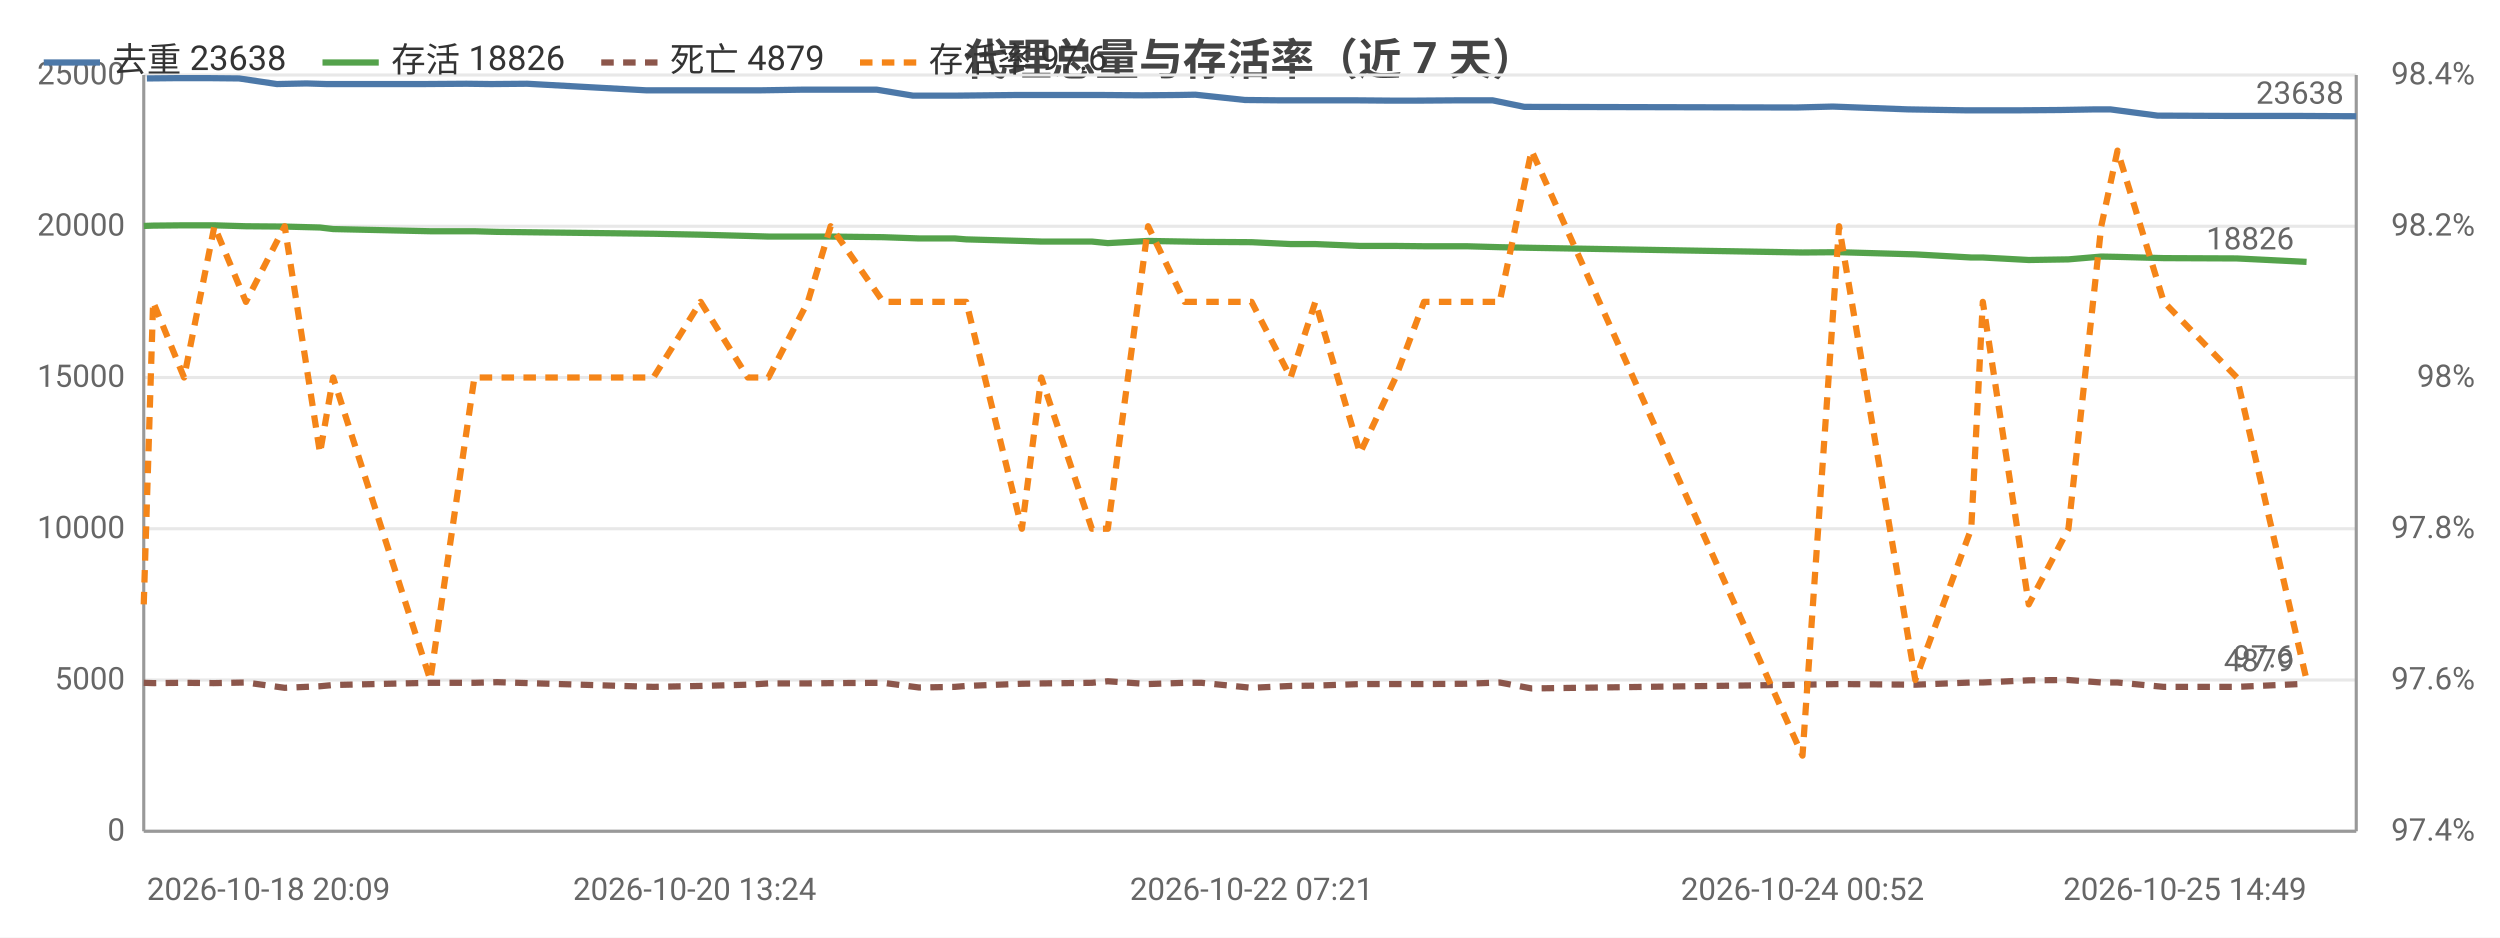
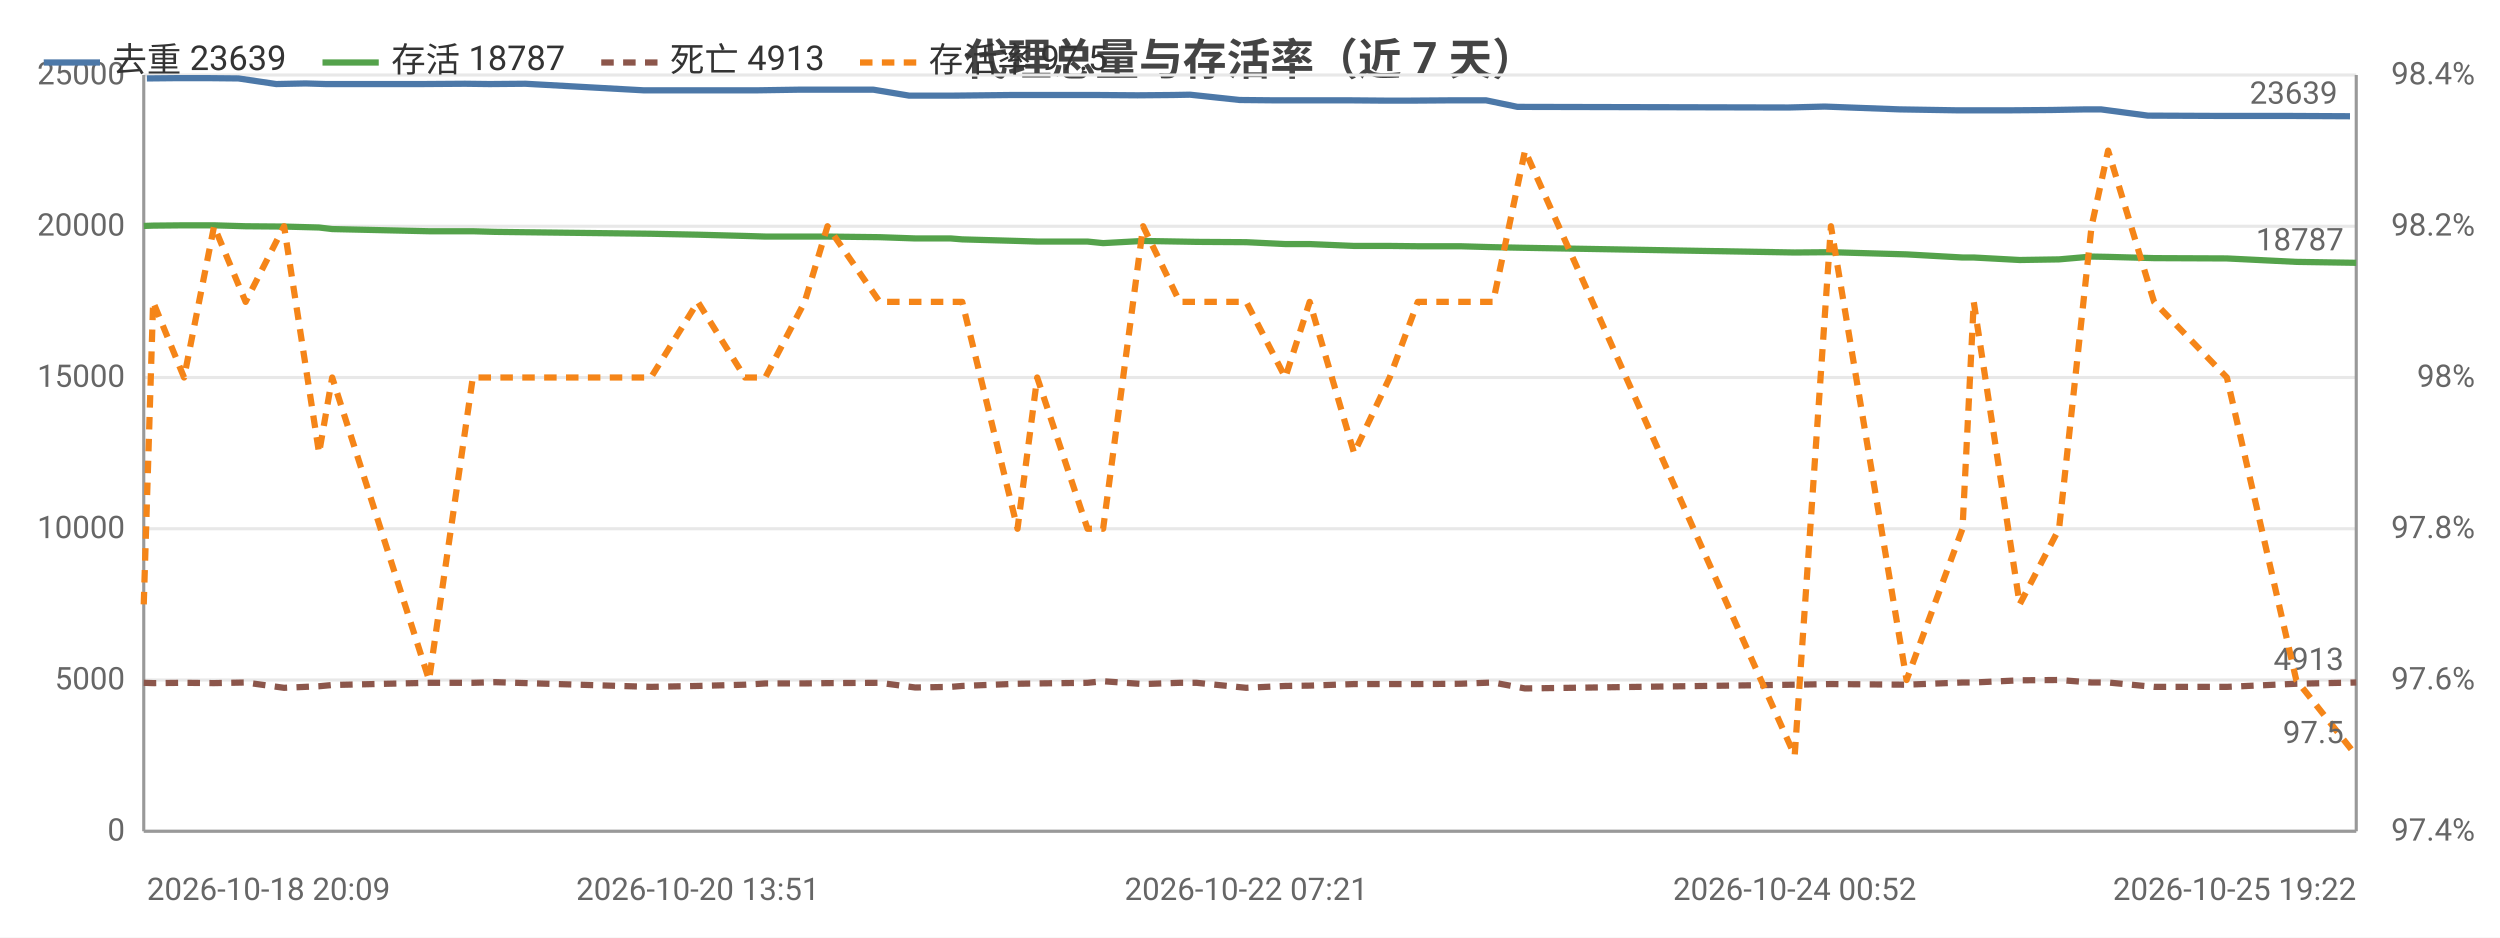
<svg xmlns="http://www.w3.org/2000/svg" width="800" height="300" viewBox="0 0 800 300">
  <rect width="800" height="300" fill="#ffffff" />
  <style>text{font-family:system-ui,-apple-system,'Segoe UI',Roboto,'PingFang SC','Microsoft YaHei','Noto Sans CJK SC',sans-serif}.g{stroke:#e8e8e8;stroke-width:1}.a{stroke:#999;stroke-width:1}.t{font-size:10px;fill:#666}.m{font-size:10px;text-anchor:middle;fill:#666}.e{font-size:10px;text-anchor:end;fill:#666}.l{font-size:11px;fill:#333}.tt{font-size:14px;font-weight:600;text-anchor:middle;fill:#444}.em{font-size:13px;text-anchor:middle;fill:#999}</style>
  <text class="tt" x="400.0" y="24">代理总量与存活率（近 7 天）</text>
  <line class="g" x1="46" y1="266" x2="754" y2="266" />
  <text class="e" x="40" y="269">0</text>
  <line class="g" x1="46" y1="217.6" x2="754" y2="217.6" />
  <text class="e" x="40" y="220.6">5000</text>
  <line class="g" x1="46" y1="169.2" x2="754" y2="169.2" />
  <text class="e" x="40" y="172.2">10000</text>
  <line class="g" x1="46" y1="120.8" x2="754" y2="120.8" />
  <text class="e" x="40" y="123.8">15000</text>
  <line class="g" x1="46" y1="72.4" x2="754" y2="72.4" />
  <text class="e" x="40" y="75.4">20000</text>
  <line class="g" x1="46" y1="24" x2="754" y2="24" />
  <text class="e" x="40" y="27">25000</text>
  <text class="e" x="792" y="269">97.4%</text>
  <text class="e" x="792" y="220.6">97.6%</text>
  <text class="e" x="792" y="172.2">97.8%</text>
  <text class="e" x="792" y="123.8">98%</text>
  <text class="e" x="792" y="75.4">98.2%</text>
  <text class="e" x="792" y="27">98.4%</text>
  <line class="a" x1="754" y1="24" x2="754" y2="266" />
  <line class="a" x1="46" y1="24" x2="46" y2="266" />
  <line class="a" x1="46" y1="266" x2="754" y2="266" />
-   <polyline fill="none" stroke="#4c78a8" stroke-width="2" stroke-linejoin="round" points="47.0,25.1 56.8,25.0 66.5,25.0 76.5,25.1 88.6,26.9 98.1,26.7 104.5,26.9 135.4,26.9 149.3,26.8 157.2,26.9 168.7,26.8 206.7,28.9 222.3,28.9 237.5,28.9 243.6,28.9 256.4,28.7 263.4,28.7 280.6,28.7 292.1,30.6 303.2,30.6 306.6,30.6 325.1,30.4 331.0,30.4 347.6,30.4 352.5,30.4 365.5,30.5 377.0,30.4 382.5,30.3 398.4,32.0 408.8,32.1 419.2,32.1 432.9,32.1 444.8,32.2 453.5,32.2 467.3,32.1 477.6,32.1 487.8,34.2 574.8,34.4 586.5,34.1 610.5,35.0 628.7,35.3 632.3,35.3 646.7,35.3 659.3,35.2 670.5,35.0 675.3,35.0 690.4,37.0 713.7,37.1 735.8,37.1 754,37.2" />
+   <polyline fill="none" stroke="#4c78a8" stroke-width="2" stroke-linejoin="round" points="47.0,25.1 56.8,25.0 66.4,25.0 76.3,25.1 88.4,26.9 97.8,26.7 104.3,26.9 134.9,26.9 148.8,26.8 156.7,26.9 168.1,26.8 205.9,28.9 221.4,28.9 236.6,28.9 242.6,28.9 255.4,28.7 262.3,28.7 279.5,28.7 290.9,30.6 302.0,30.6 305.4,30.6 323.7,30.4 329.7,30.4 346.2,30.4 351.0,30.4 364.0,30.5 375.4,30.4 380.8,30.3 396.7,32.0 407.0,32.1 417.4,32.1 431.0,32.1 442.9,32.2 451.5,32.2 465.3,32.1 475.5,32.1 485.6,34.2 572.3,34.4 583.9,34.1 607.8,35.0 625.9,35.3 629.4,35.3 643.8,35.3 656.4,35.2 667.5,35.0 672.3,35.0 687.3,37.0 710.5,37.1 732.5,37.1 752.0,37.2" />
  <circle cx="47.0" cy="25.1" r="4" fill="transparent" />
-   <circle cx="76.5" cy="25.1" r="4" fill="transparent" />
-   <circle cx="98.1" cy="26.7" r="4" fill="transparent" />
-   <circle cx="149.3" cy="26.8" r="4" fill="transparent" />
-   <circle cx="168.7" cy="26.8" r="4" fill="transparent" />
-   <circle cx="237.5" cy="28.9" r="4" fill="transparent" />
-   <circle cx="256.4" cy="28.7" r="4" fill="transparent" />
-   <circle cx="292.1" cy="30.6" r="4" fill="transparent" />
-   <circle cx="325.1" cy="30.4" r="4" fill="transparent" />
-   <circle cx="347.6" cy="30.4" r="4" fill="transparent" />
-   <circle cx="377.0" cy="30.4" r="4" fill="transparent" />
-   <circle cx="398.4" cy="32.0" r="4" fill="transparent" />
-   <circle cx="432.9" cy="32.1" r="4" fill="transparent" />
-   <circle cx="467.3" cy="32.1" r="4" fill="transparent" />
-   <circle cx="487.8" cy="34.2" r="4" fill="transparent" />
-   <circle cx="610.5" cy="35.0" r="4" fill="transparent" />
-   <circle cx="632.3" cy="35.3" r="4" fill="transparent" />
-   <circle cx="670.5" cy="35.0" r="4" fill="transparent" />
-   <circle cx="690.4" cy="37.0" r="4" fill="transparent" />
-   <circle cx="754" cy="37.2" r="4" fill="transparent" />
-   <text class="t" x="750" y="33.2" text-anchor="end" fill="#4c78a8">23638</text>
-   <polyline fill="none" stroke="#54a24b" stroke-width="2" stroke-linejoin="round" points="46,72.3 49.0,72.2 58.9,72.1 68.6,72.1 78.7,72.4 91.1,72.5 102.4,72.8 106.6,73.3 137.7,74.0 151.8,74.0 159.1,74.2 209.1,74.8 224.2,75.1 239.3,75.5 245.9,75.7 258.5,75.7 265.8,75.7 282.6,75.9 294.1,76.3 305.5,76.3 309.2,76.6 327.0,77.1 333.2,77.3 349.4,77.3 354.5,77.8 367.4,77.1 379.1,77.3 384.5,77.4 400.5,77.5 413.0,78.1 420.9,78.1 435.2,78.7 446.6,78.7 455.7,78.8 469.3,78.8 479.9,79.1 490.1,79.3 576.8,80.8 588.5,80.7 612.9,81.4 630.8,82.4 634.5,82.4 649.2,83.2 661.9,83.0 672.4,82.1 677.6,82.2 692.4,82.6 715.8,82.7 738.1,83.8" />
+   <circle cx="76.3" cy="25.1" r="4" fill="transparent" />
+   <circle cx="97.8" cy="26.7" r="4" fill="transparent" />
+   <circle cx="148.8" cy="26.8" r="4" fill="transparent" />
+   <circle cx="168.1" cy="26.8" r="4" fill="transparent" />
+   <circle cx="236.6" cy="28.9" r="4" fill="transparent" />
+   <circle cx="255.4" cy="28.7" r="4" fill="transparent" />
+   <circle cx="290.9" cy="30.6" r="4" fill="transparent" />
+   <circle cx="323.7" cy="30.4" r="4" fill="transparent" />
+   <circle cx="346.2" cy="30.4" r="4" fill="transparent" />
+   <circle cx="375.4" cy="30.4" r="4" fill="transparent" />
+   <circle cx="396.7" cy="32.0" r="4" fill="transparent" />
+   <circle cx="431.0" cy="32.1" r="4" fill="transparent" />
+   <circle cx="465.3" cy="32.1" r="4" fill="transparent" />
+   <circle cx="485.6" cy="34.2" r="4" fill="transparent" />
+   <circle cx="607.8" cy="35.0" r="4" fill="transparent" />
+   <circle cx="629.4" cy="35.3" r="4" fill="transparent" />
+   <circle cx="667.5" cy="35.0" r="4" fill="transparent" />
+   <circle cx="687.3" cy="37.0" r="4" fill="transparent" />
+   <circle cx="752.0" cy="37.2" r="4" fill="transparent" />
+   <text class="t" x="748.0" y="33.2" text-anchor="end" fill="#4c78a8">23639</text>
+   <polyline fill="none" stroke="#54a24b" stroke-width="2" stroke-linejoin="round" points="46,72.3 49.0,72.2 58.9,72.1 68.5,72.1 78.6,72.4 90.9,72.5 102.1,72.8 106.3,73.3 137.3,74.0 151.3,74.0 158.5,74.2 208.3,74.8 223.3,75.1 238.4,75.5 244.9,75.7 257.5,75.7 264.8,75.7 281.5,75.9 292.9,76.3 304.2,76.3 307.9,76.6 325.6,77.1 331.9,77.3 348.0,77.3 353.0,77.8 365.8,77.1 377.5,77.3 382.9,77.4 398.8,77.5 411.3,78.1 419.1,78.1 433.3,78.7 444.7,78.7 453.7,78.8 467.3,78.8 477.8,79.1 488.0,79.3 574.3,80.8 585.9,80.7 610.1,81.4 628.0,82.4 631.6,82.4 646.3,83.2 658.9,83.0 669.3,82.1 674.6,82.2 689.3,82.6 712.6,82.7 734.8,83.8 754,84.1" />
  <circle cx="46" cy="72.3" r="4" fill="transparent" />
-   <circle cx="68.6" cy="72.1" r="4" fill="transparent" />
-   <circle cx="91.1" cy="72.5" r="4" fill="transparent" />
-   <circle cx="137.7" cy="74.0" r="4" fill="transparent" />
-   <circle cx="159.1" cy="74.2" r="4" fill="transparent" />
-   <circle cx="239.3" cy="75.5" r="4" fill="transparent" />
-   <circle cx="258.5" cy="75.7" r="4" fill="transparent" />
-   <circle cx="294.1" cy="76.3" r="4" fill="transparent" />
-   <circle cx="309.2" cy="76.6" r="4" fill="transparent" />
-   <circle cx="349.4" cy="77.3" r="4" fill="transparent" />
-   <circle cx="367.4" cy="77.1" r="4" fill="transparent" />
-   <circle cx="400.5" cy="77.5" r="4" fill="transparent" />
-   <circle cx="420.9" cy="78.1" r="4" fill="transparent" />
-   <circle cx="455.7" cy="78.8" r="4" fill="transparent" />
-   <circle cx="479.9" cy="79.1" r="4" fill="transparent" />
-   <circle cx="588.5" cy="80.7" r="4" fill="transparent" />
-   <circle cx="630.8" cy="82.4" r="4" fill="transparent" />
-   <circle cx="661.9" cy="83.0" r="4" fill="transparent" />
-   <circle cx="677.6" cy="82.2" r="4" fill="transparent" />
-   <circle cx="738.1" cy="83.8" r="4" fill="transparent" />
-   <text class="t" x="734.1" y="79.8" text-anchor="end" fill="#54a24b">18826</text>
-   <polyline fill="none" stroke="#8c564b" stroke-width="2" stroke-dasharray="4,3" stroke-linejoin="round" points="46,218.5 49.0,218.6 58.9,218.5 68.6,218.6 78.7,218.4 91.1,220.1 102.4,219.6 106.6,219.2 137.7,218.5 151.8,218.5 159.1,218.3 209.1,219.8 224.2,219.5 239.3,219.1 245.9,218.7 258.5,218.7 265.8,218.6 282.6,218.5 294.1,220.0 305.5,219.8 309.2,219.5 327.0,218.8 333.2,218.7 349.4,218.5 354.5,218.0 367.4,218.9 379.1,218.5 384.5,218.5 400.5,220.1 413.0,219.5 420.9,219.4 435.2,218.9 446.6,218.9 455.7,218.9 469.3,218.8 479.9,218.4 490.1,220.3 576.8,219.1 588.5,218.9 612.9,219.1 630.8,218.4 634.5,218.4 649.2,217.7 661.9,217.6 672.4,218.4 677.6,218.4 692.4,219.8 715.8,219.8 738.1,218.8" />
+   <circle cx="68.5" cy="72.1" r="4" fill="transparent" />
+   <circle cx="90.9" cy="72.5" r="4" fill="transparent" />
+   <circle cx="137.3" cy="74.0" r="4" fill="transparent" />
+   <circle cx="158.5" cy="74.2" r="4" fill="transparent" />
+   <circle cx="238.4" cy="75.5" r="4" fill="transparent" />
+   <circle cx="257.5" cy="75.7" r="4" fill="transparent" />
+   <circle cx="292.9" cy="76.3" r="4" fill="transparent" />
+   <circle cx="325.6" cy="77.1" r="4" fill="transparent" />
+   <circle cx="348.0" cy="77.3" r="4" fill="transparent" />
+   <circle cx="377.5" cy="77.3" r="4" fill="transparent" />
+   <circle cx="398.8" cy="77.5" r="4" fill="transparent" />
+   <circle cx="433.3" cy="78.7" r="4" fill="transparent" />
+   <circle cx="467.3" cy="78.8" r="4" fill="transparent" />
+   <circle cx="488.0" cy="79.3" r="4" fill="transparent" />
+   <circle cx="610.1" cy="81.4" r="4" fill="transparent" />
+   <circle cx="631.6" cy="82.4" r="4" fill="transparent" />
+   <circle cx="669.3" cy="82.1" r="4" fill="transparent" />
+   <circle cx="689.3" cy="82.6" r="4" fill="transparent" />
+   <circle cx="754" cy="84.1" r="4" fill="transparent" />
+   <text class="t" x="750" y="80.1" text-anchor="end" fill="#54a24b">18787</text>
+   <polyline fill="none" stroke="#8c564b" stroke-width="2" stroke-dasharray="4,3" stroke-linejoin="round" points="46,218.5 49.0,218.6 58.9,218.5 68.5,218.6 78.6,218.4 90.9,220.1 102.1,219.6 106.3,219.2 137.3,218.5 151.3,218.5 158.5,218.3 208.3,219.8 223.3,219.5 238.4,219.1 244.9,218.7 257.5,218.7 264.8,218.6 281.5,218.5 292.9,220.0 304.2,219.8 307.9,219.5 325.6,218.8 331.9,218.7 348.0,218.5 353.0,218.0 365.8,218.9 377.5,218.5 382.9,218.5 398.8,220.1 411.3,219.5 419.1,219.4 433.3,218.9 444.7,218.9 453.7,218.9 467.3,218.8 477.8,218.4 488.0,220.3 574.3,219.1 585.9,218.9 610.1,219.1 628.0,218.4 631.6,218.4 646.3,217.7 658.9,217.6 669.3,218.4 674.6,218.4 689.3,219.8 712.6,219.8 734.8,218.8 754,218.4" />
  <circle cx="46" cy="218.5" r="4" fill="transparent" />
-   <circle cx="68.6" cy="218.6" r="4" fill="transparent" />
-   <circle cx="91.1" cy="220.1" r="4" fill="transparent" />
-   <circle cx="137.7" cy="218.5" r="4" fill="transparent" />
-   <circle cx="159.1" cy="218.3" r="4" fill="transparent" />
-   <circle cx="239.3" cy="219.1" r="4" fill="transparent" />
-   <circle cx="258.5" cy="218.7" r="4" fill="transparent" />
-   <circle cx="294.1" cy="220.0" r="4" fill="transparent" />
-   <circle cx="309.2" cy="219.5" r="4" fill="transparent" />
-   <circle cx="349.4" cy="218.5" r="4" fill="transparent" />
-   <circle cx="367.4" cy="218.9" r="4" fill="transparent" />
-   <circle cx="400.5" cy="220.1" r="4" fill="transparent" />
-   <circle cx="420.9" cy="219.4" r="4" fill="transparent" />
-   <circle cx="455.7" cy="218.9" r="4" fill="transparent" />
-   <circle cx="479.9" cy="218.4" r="4" fill="transparent" />
-   <circle cx="588.5" cy="218.9" r="4" fill="transparent" />
-   <circle cx="630.8" cy="218.4" r="4" fill="transparent" />
-   <circle cx="661.9" cy="217.6" r="4" fill="transparent" />
-   <circle cx="677.6" cy="218.4" r="4" fill="transparent" />
-   <circle cx="738.1" cy="218.8" r="4" fill="transparent" />
-   <text class="t" x="734.1" y="214.8" text-anchor="end" fill="#8c564b">4879</text>
-   <polyline fill="none" stroke="#f58518" stroke-width="2" stroke-dasharray="4,3" stroke-linejoin="round" points="46,193.4 49.0,96.6 58.9,120.8 68.6,72.4 78.7,96.6 91.1,72.4 102.4,145 106.6,120.8 137.7,217.6 151.8,120.8 159.1,120.8 209.1,120.8 224.2,96.6 239.3,120.8 245.9,120.8 258.5,96.6 265.8,72.4 282.6,96.6 294.1,96.6 305.5,96.6 309.2,96.6 327.0,169.2 333.2,120.8 349.4,169.2 354.5,169.2 367.4,72.4 379.1,96.6 384.5,96.6 400.5,96.6 413.0,120.8 420.9,96.6 435.2,145 446.6,120.8 455.7,96.6 469.3,96.6 479.9,96.6 490.1,48.2 576.8,241.8 588.5,72.4 612.9,217.6 630.8,169.2 634.5,96.6 649.2,193.4 661.9,169.2 672.4,72.4 677.6,48.2 692.4,96.6 715.8,120.8 738.1,217.6" />
+   <circle cx="68.5" cy="218.6" r="4" fill="transparent" />
+   <circle cx="90.9" cy="220.1" r="4" fill="transparent" />
+   <circle cx="137.3" cy="218.5" r="4" fill="transparent" />
+   <circle cx="158.5" cy="218.3" r="4" fill="transparent" />
+   <circle cx="238.4" cy="219.1" r="4" fill="transparent" />
+   <circle cx="257.5" cy="218.7" r="4" fill="transparent" />
+   <circle cx="292.9" cy="220.0" r="4" fill="transparent" />
+   <circle cx="325.6" cy="218.8" r="4" fill="transparent" />
+   <circle cx="348.0" cy="218.5" r="4" fill="transparent" />
+   <circle cx="377.5" cy="218.5" r="4" fill="transparent" />
+   <circle cx="398.8" cy="220.1" r="4" fill="transparent" />
+   <circle cx="433.3" cy="218.9" r="4" fill="transparent" />
+   <circle cx="467.3" cy="218.8" r="4" fill="transparent" />
+   <circle cx="488.0" cy="220.3" r="4" fill="transparent" />
+   <circle cx="610.1" cy="219.1" r="4" fill="transparent" />
+   <circle cx="631.6" cy="218.4" r="4" fill="transparent" />
+   <circle cx="669.3" cy="218.4" r="4" fill="transparent" />
+   <circle cx="689.3" cy="219.8" r="4" fill="transparent" />
+   <circle cx="754" cy="218.4" r="4" fill="transparent" />
+   <text class="t" x="750" y="214.4" text-anchor="end" fill="#8c564b">4913</text>
+   <polyline fill="none" stroke="#f58518" stroke-width="2" stroke-dasharray="4,3" stroke-linejoin="round" points="46,193.4 49.0,96.6 58.9,120.8 68.5,72.4 78.6,96.6 90.9,72.4 102.1,145 106.3,120.8 137.3,217.6 151.3,120.8 158.5,120.8 208.3,120.8 223.3,96.6 238.4,120.8 244.9,120.8 257.5,96.6 264.8,72.4 281.5,96.6 292.9,96.6 304.2,96.6 307.9,96.6 325.6,169.2 331.9,120.8 348.0,169.2 353.0,169.2 365.8,72.4 377.5,96.6 382.9,96.6 398.8,96.6 411.3,120.8 419.1,96.6 433.3,145 444.7,120.8 453.7,96.6 467.3,96.6 477.8,96.6 488.0,48.2 574.3,241.8 585.9,72.4 610.1,217.6 628.0,169.2 631.6,96.6 646.3,193.4 658.9,169.2 669.3,72.4 674.6,48.2 689.3,96.6 712.6,120.8 734.8,217.6 754,241.8" />
  <circle cx="46" cy="193.4" r="4" fill="transparent" />
-   <circle cx="68.6" cy="72.4" r="4" fill="transparent" />
-   <circle cx="91.1" cy="72.4" r="4" fill="transparent" />
-   <circle cx="137.7" cy="217.6" r="4" fill="transparent" />
-   <circle cx="159.1" cy="120.8" r="4" fill="transparent" />
-   <circle cx="239.3" cy="120.8" r="4" fill="transparent" />
-   <circle cx="258.5" cy="96.6" r="4" fill="transparent" />
-   <circle cx="294.1" cy="96.6" r="4" fill="transparent" />
-   <circle cx="309.2" cy="96.6" r="4" fill="transparent" />
-   <circle cx="349.4" cy="169.2" r="4" fill="transparent" />
-   <circle cx="367.4" cy="72.4" r="4" fill="transparent" />
-   <circle cx="400.5" cy="96.6" r="4" fill="transparent" />
-   <circle cx="420.9" cy="96.6" r="4" fill="transparent" />
-   <circle cx="455.7" cy="96.6" r="4" fill="transparent" />
-   <circle cx="479.9" cy="96.6" r="4" fill="transparent" />
-   <circle cx="588.5" cy="72.4" r="4" fill="transparent" />
-   <circle cx="630.8" cy="169.2" r="4" fill="transparent" />
-   <circle cx="661.9" cy="169.2" r="4" fill="transparent" />
-   <circle cx="677.6" cy="48.2" r="4" fill="transparent" />
-   <circle cx="738.1" cy="217.6" r="4" fill="transparent" />
-   <text class="t" x="734.1" y="213.6" text-anchor="end" fill="#f58518">97.6</text>
+   <circle cx="68.5" cy="72.4" r="4" fill="transparent" />
+   <circle cx="90.9" cy="72.4" r="4" fill="transparent" />
+   <circle cx="137.3" cy="217.6" r="4" fill="transparent" />
+   <circle cx="158.5" cy="120.8" r="4" fill="transparent" />
+   <circle cx="238.4" cy="120.8" r="4" fill="transparent" />
+   <circle cx="257.5" cy="96.6" r="4" fill="transparent" />
+   <circle cx="292.9" cy="96.6" r="4" fill="transparent" />
+   <circle cx="325.6" cy="169.2" r="4" fill="transparent" />
+   <circle cx="348.0" cy="169.2" r="4" fill="transparent" />
+   <circle cx="377.5" cy="96.6" r="4" fill="transparent" />
+   <circle cx="398.8" cy="96.6" r="4" fill="transparent" />
+   <circle cx="433.3" cy="145" r="4" fill="transparent" />
+   <circle cx="467.3" cy="96.6" r="4" fill="transparent" />
+   <circle cx="488.0" cy="48.2" r="4" fill="transparent" />
+   <circle cx="610.1" cy="217.6" r="4" fill="transparent" />
+   <circle cx="631.6" cy="96.6" r="4" fill="transparent" />
+   <circle cx="669.3" cy="72.4" r="4" fill="transparent" />
+   <circle cx="689.3" cy="96.6" r="4" fill="transparent" />
+   <circle cx="754" cy="241.8" r="4" fill="transparent" />
+   <text class="t" x="750" y="237.8" text-anchor="end" fill="#f58518">97.5</text>
  <text class="t" x="47.0" y="288">2026-10-18 20:09</text>
-   <text class="m" x="222.3" y="288">2026-10-20 13:24</text>
-   <text class="m" x="400.5" y="288">2026-10-22 07:21</text>
-   <text class="m" x="576.8" y="288">2026-10-24 00:52</text>
-   <text class="e" x="738.1" y="288">2026-10-25 14:49</text>
+   <text class="m" x="223.3" y="288">2026-10-20 13:51</text>
+   <text class="m" x="398.8" y="288">2026-10-22 07:21</text>
+   <text class="m" x="574.3" y="288">2026-10-24 00:52</text>
+   <text class="e" x="754" y="288">2026-10-25 19:22</text>
  <line x1="14" y1="20" x2="32" y2="20" stroke="#4c78a8" stroke-width="2" />
-   <text class="l" x="36" y="23">去重 23638</text>
+   <text class="l" x="36" y="23">去重 23639</text>
  <line x1="103.2" y1="20" x2="121.2" y2="20" stroke="#54a24b" stroke-width="2" />
-   <text class="l" x="125.2" y="23">存活 18826</text>
+   <text class="l" x="125.2" y="23">存活 18787</text>
  <line x1="192.4" y1="20" x2="210.4" y2="20" stroke="#8c564b" stroke-width="2" stroke-dasharray="4,3" />
-   <text class="l" x="214.4" y="23">死亡 4879</text>
+   <text class="l" x="214.4" y="23">死亡 4913</text>
  <line x1="275.2" y1="20" x2="293.2" y2="20" stroke="#f58518" stroke-width="2" stroke-dasharray="4,3" />
-   <text class="l" x="297.2" y="23">存活率 97.6</text>
+   <text class="l" x="297.2" y="23">存活率 97.5</text>
</svg>
